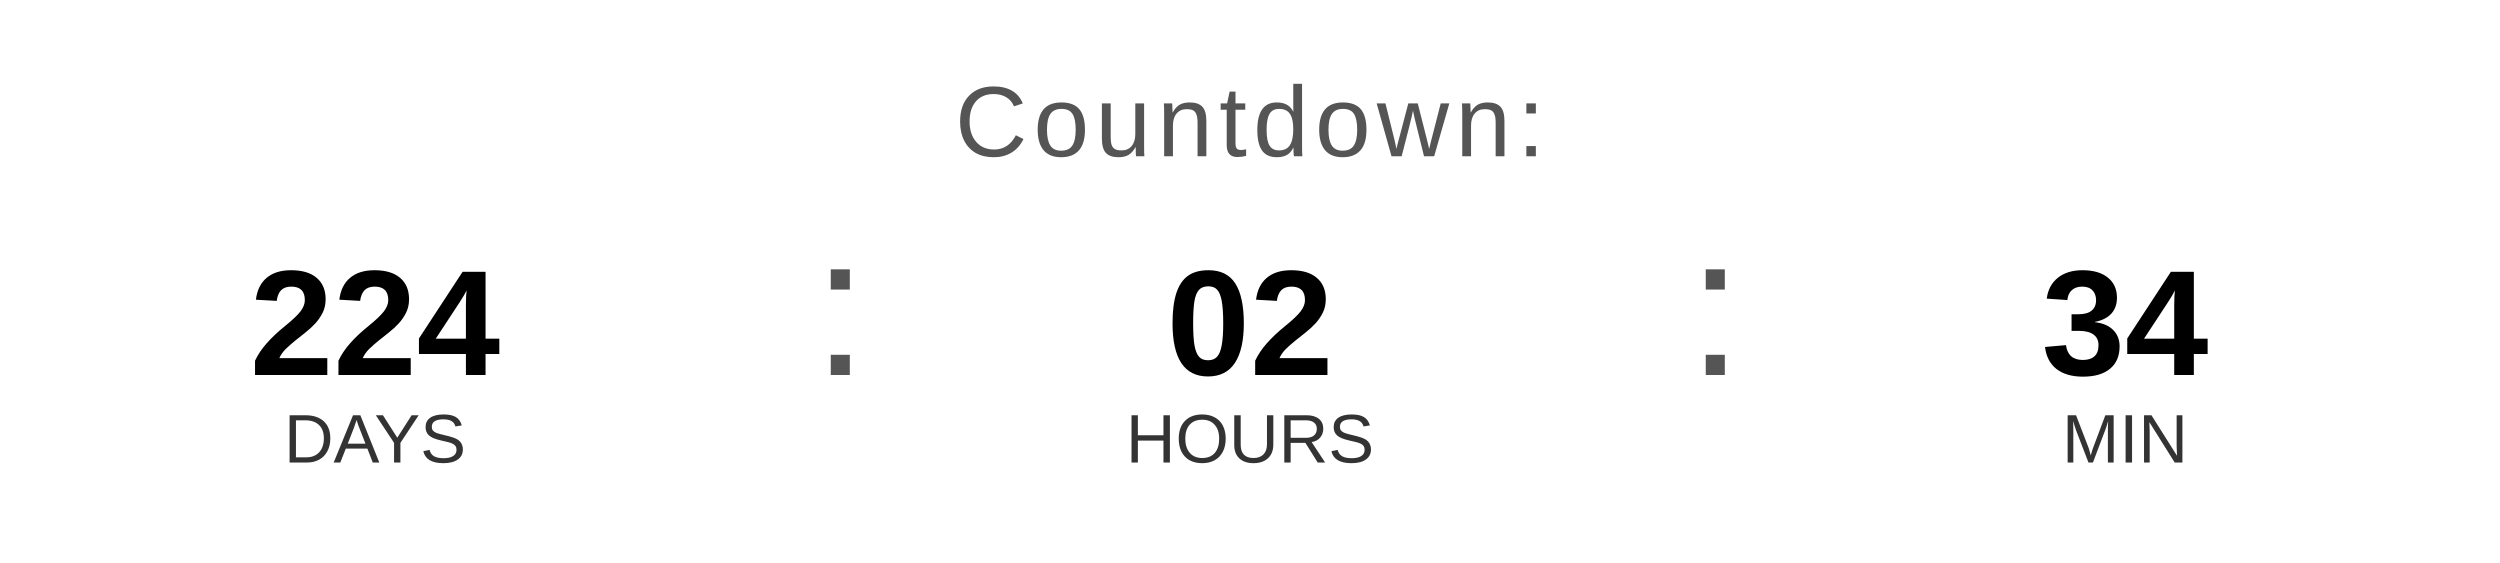
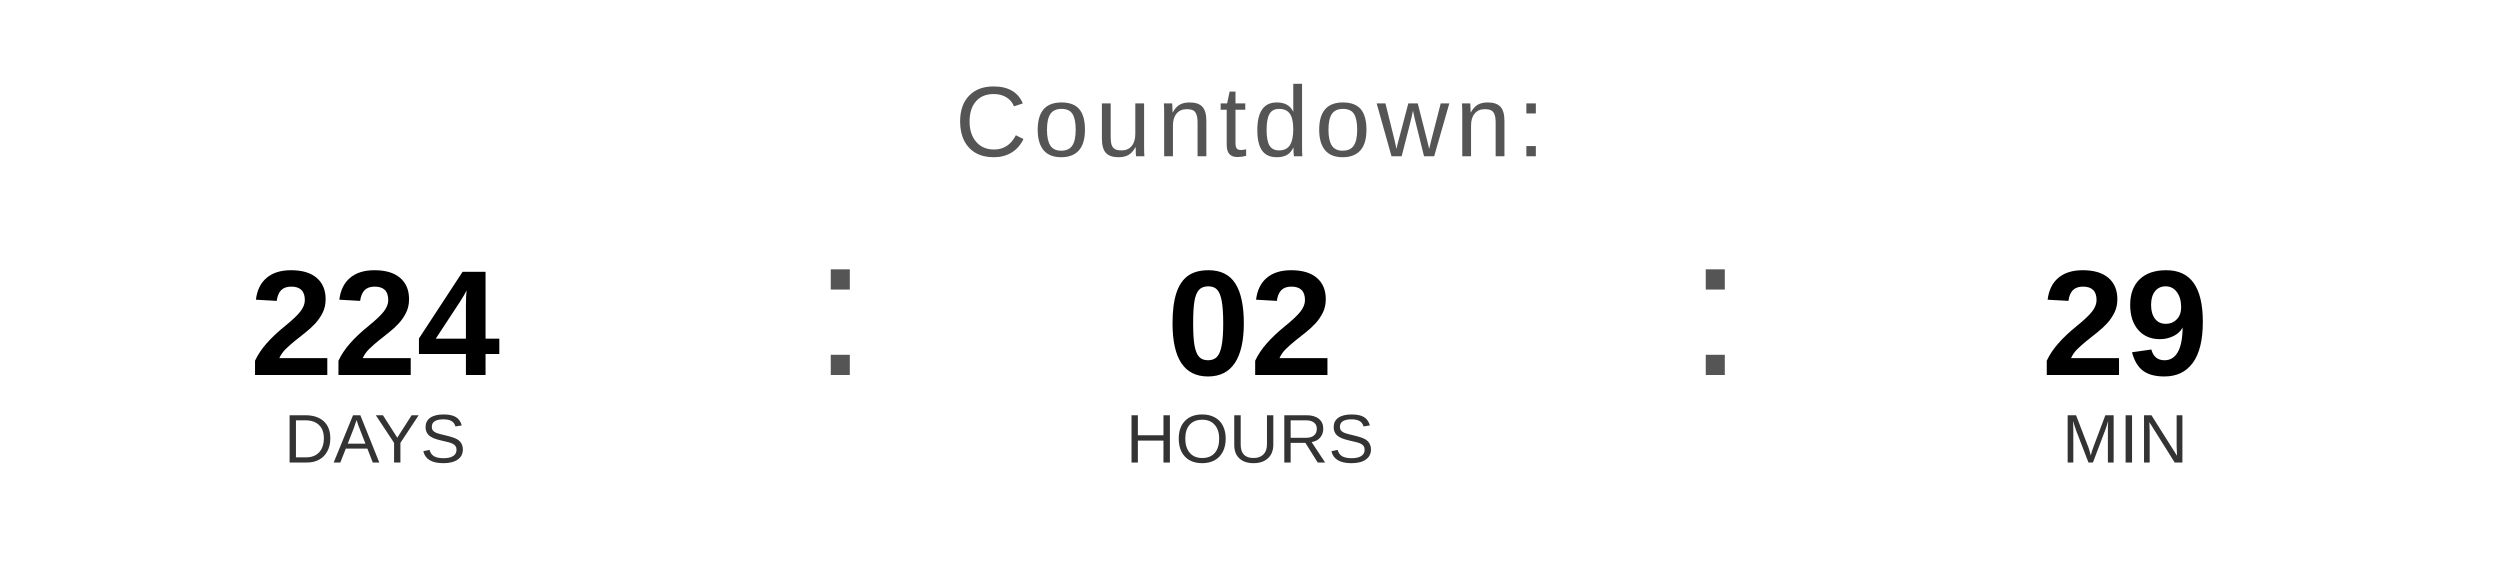
<svg xmlns="http://www.w3.org/2000/svg" width="400" height="90" viewBox="0 0 400 90">
  <text x="200" y="25" font-family="Arial, Helvetica, sans-serif" font-size="16" fill="#555555" text-anchor="middle" letter-spacing="1">
    Countdown:
  </text>
  <text x="60" y="60" font-family="Arial, Helvetica, sans-serif" font-size="24" font-weight="bold" fill="#000000" text-anchor="middle">224</text>
  <text x="60" y="74" font-family="Arial, Helvetica, sans-serif" font-size="11" fill="#333333" text-anchor="middle">DAYS</text>
  <text x="130" y="60" font-family="Arial, sans-serif" font-size="32" fill="#555555">:</text>
  <text x="200" y="60" font-family="Arial, Helvetica, sans-serif" font-size="24" font-weight="bold" fill="#000000" text-anchor="middle">02</text>
  <text x="200" y="74" font-family="Arial, Helvetica, sans-serif" font-size="11" fill="#333333" text-anchor="middle">HOURS</text>
  <text x="270" y="60" font-family="Arial, sans-serif" font-size="32" fill="#555555">:</text>
-   <text x="340" y="60" font-family="Arial, Helvetica, sans-serif" font-size="24" font-weight="bold" fill="#000000" text-anchor="middle">34</text>
+   <text x="340" y="60" font-family="Arial, Helvetica, sans-serif" font-size="24" font-weight="bold" fill="#000000" text-anchor="middle">29</text>
  <text x="340" y="74" font-family="Arial, Helvetica, sans-serif" font-size="11" fill="#333333" text-anchor="middle">MIN</text>
</svg>
